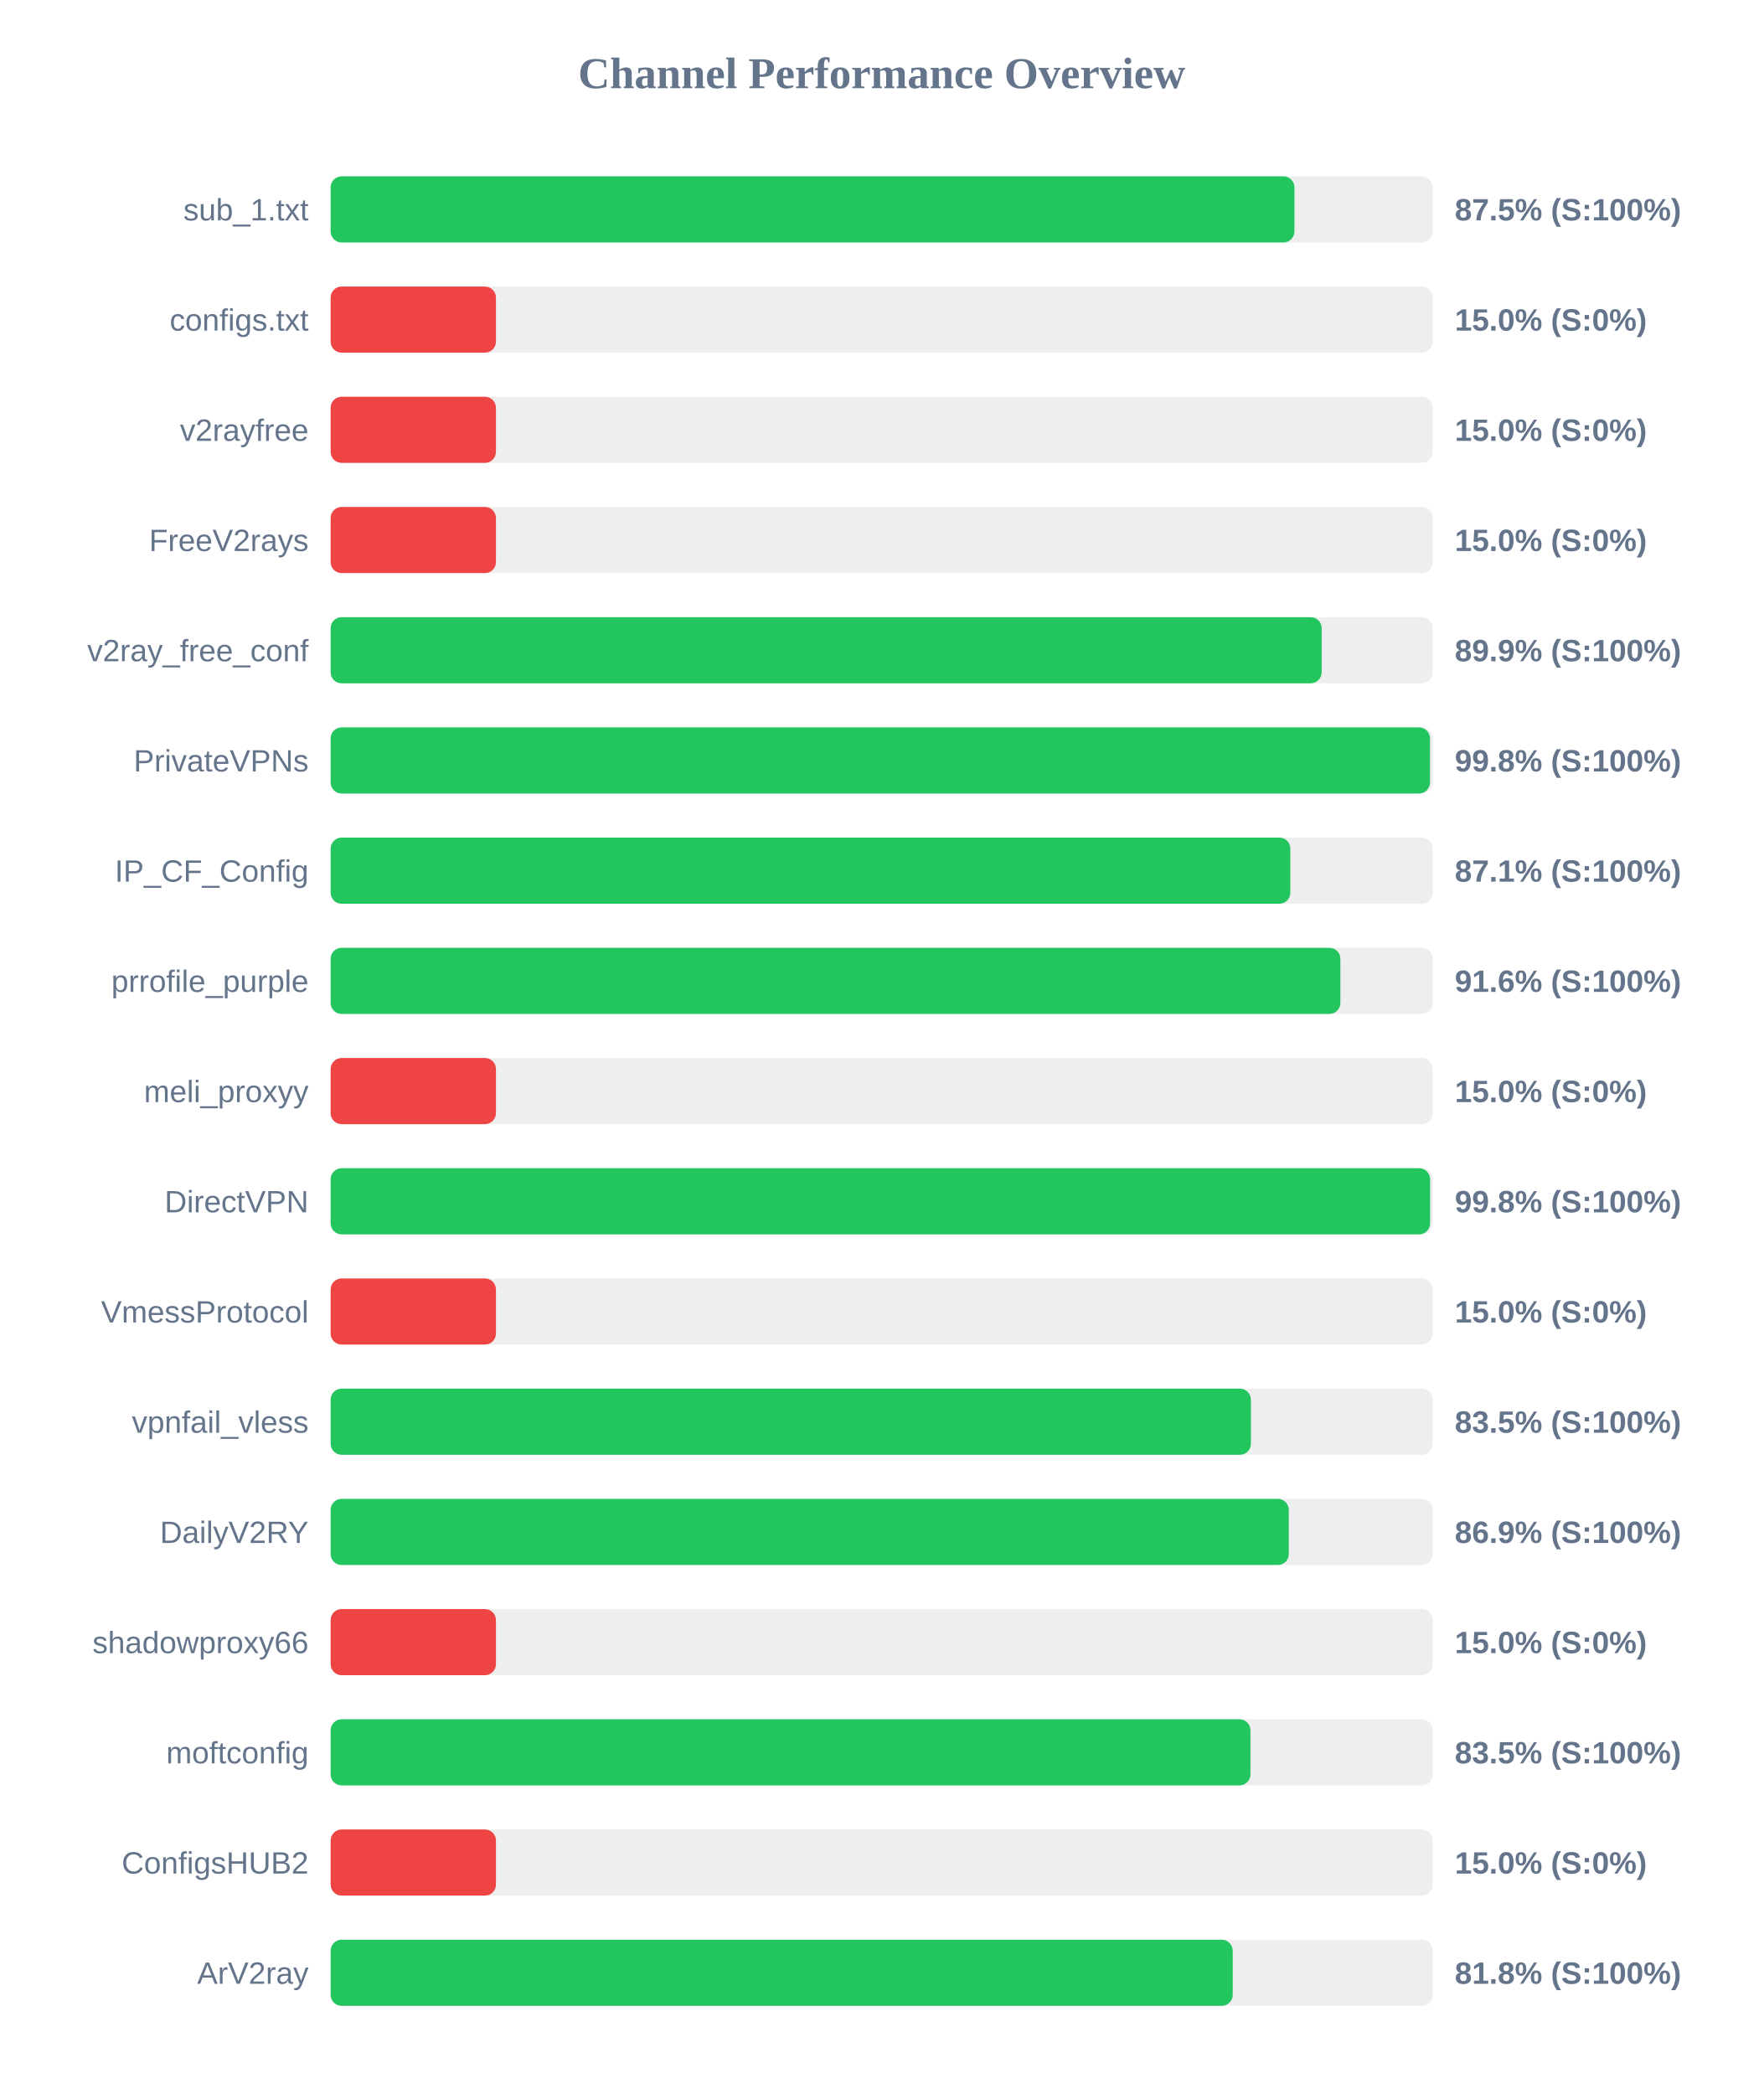
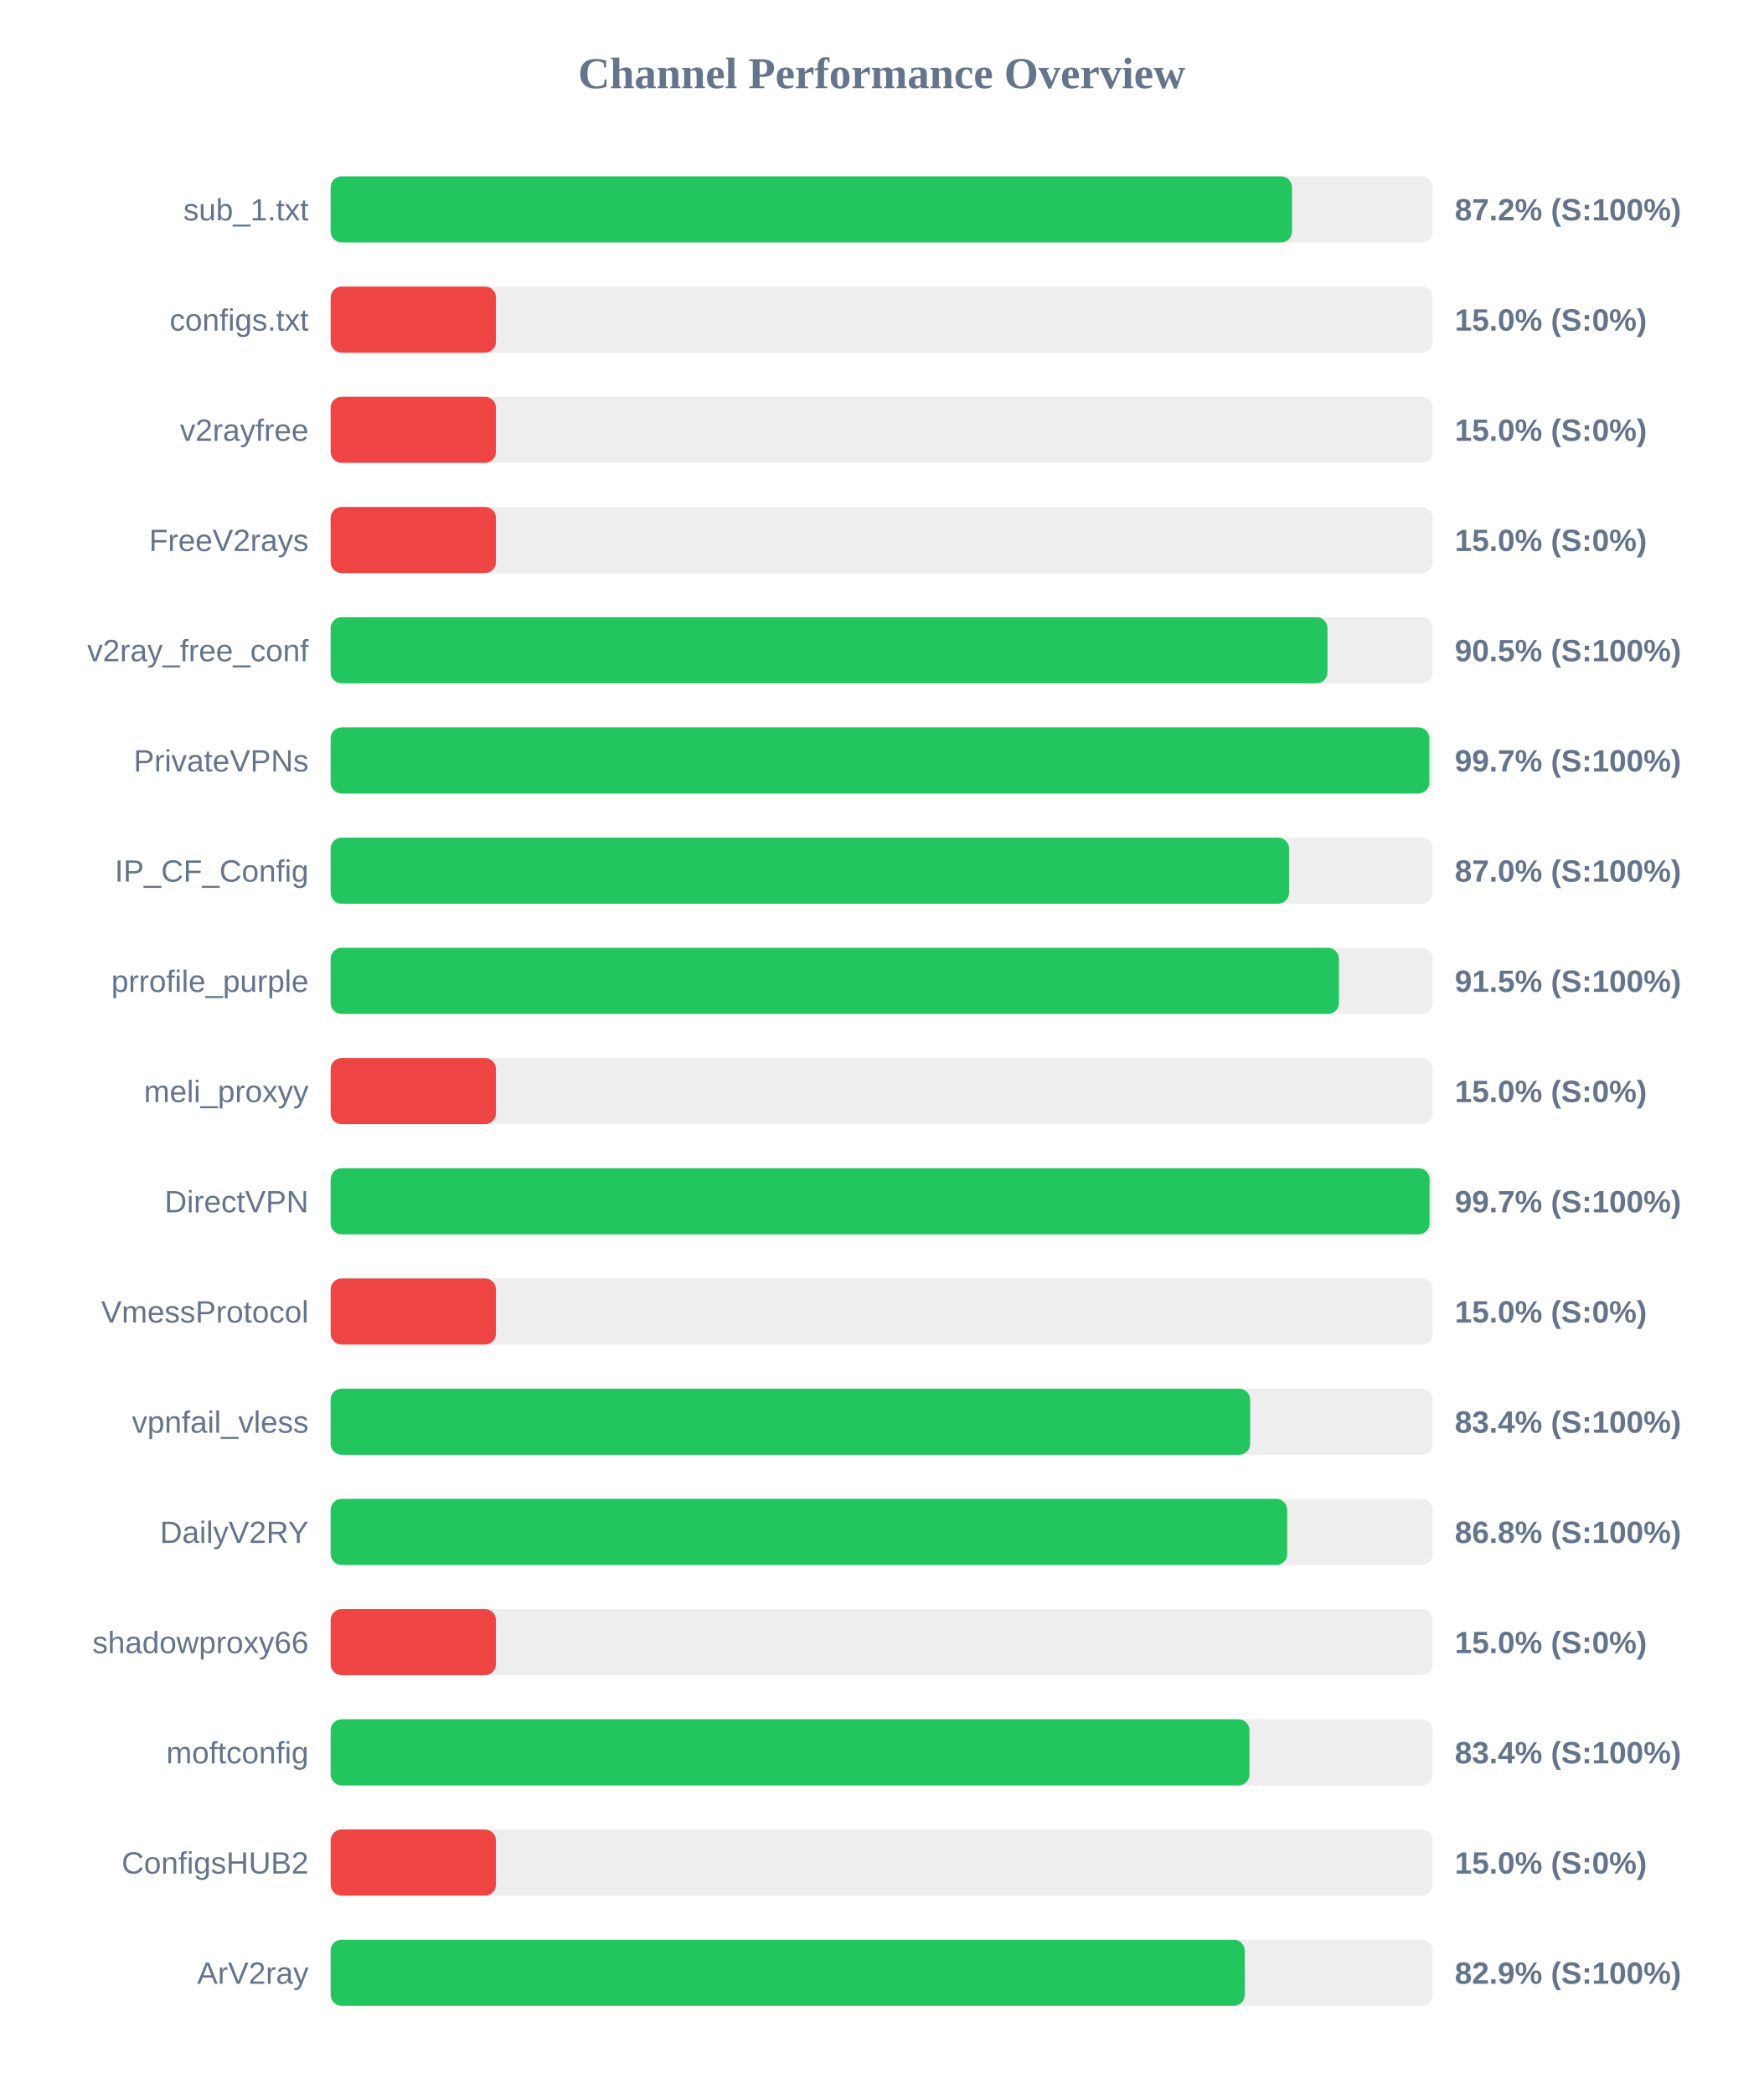
<svg xmlns="http://www.w3.org/2000/svg" width="800" height="950" version="1.1">
  <style>
        .row { font: 14px Arial; fill: #64748b; }
        .score { font: bold 14px Arial; fill: #64748b; }
    </style>
  <text x="400" y="40" text-anchor="middle" font-size="20px" font-weight="bold" fill="#64748b">Channel Performance Overview</text>
  <rect x="150" y="80" width="500" height="30" fill="#eee" rx="5" />
-   <rect x="150" y="80" width="437.25" height="30" fill="#22c55e" rx="5" />
+   <rect x="150" y="80" width="436.15" height="30" fill="#22c55e" rx="5" />
  <text x="140" y="100" text-anchor="end" class="row">sub_1.txt</text>
-   <text x="660" y="100" text-anchor="start" class="score">87.5% (S:100%)</text>
+   <text x="660" y="100" text-anchor="start" class="score">87.2% (S:100%)</text>
  <rect x="150" y="130" width="500" height="30" fill="#eee" rx="5" />
  <rect x="150" y="130" width="75.0" height="30" fill="#ef4444" rx="5" />
  <text x="140" y="150" text-anchor="end" class="row">configs.txt</text>
  <text x="660" y="150" text-anchor="start" class="score">15.0% (S:0%)</text>
  <rect x="150" y="180" width="500" height="30" fill="#eee" rx="5" />
  <rect x="150" y="180" width="75.0" height="30" fill="#ef4444" rx="5" />
  <text x="140" y="200" text-anchor="end" class="row">v2rayfree</text>
  <text x="660" y="200" text-anchor="start" class="score">15.0% (S:0%)</text>
  <rect x="150" y="230" width="500" height="30" fill="#eee" rx="5" />
  <rect x="150" y="230" width="75.0" height="30" fill="#ef4444" rx="5" />
  <text x="140" y="250" text-anchor="end" class="row">FreeV2rays</text>
  <text x="660" y="250" text-anchor="start" class="score">15.0% (S:0%)</text>
  <rect x="150" y="280" width="500" height="30" fill="#eee" rx="5" />
-   <rect x="150" y="280" width="449.6" height="30" fill="#22c55e" rx="5" />
+   <rect x="150" y="280" width="452.25" height="30" fill="#22c55e" rx="5" />
  <text x="140" y="300" text-anchor="end" class="row">v2ray_free_conf</text>
-   <text x="660" y="300" text-anchor="start" class="score">89.9% (S:100%)</text>
+   <text x="660" y="300" text-anchor="start" class="score">90.5% (S:100%)</text>
  <rect x="150" y="330" width="500" height="30" fill="#eee" rx="5" />
-   <rect x="150" y="330" width="498.75" height="30" fill="#22c55e" rx="5" />
+   <rect x="150" y="330" width="498.45" height="30" fill="#22c55e" rx="5" />
  <text x="140" y="350" text-anchor="end" class="row">PrivateVPNs</text>
-   <text x="660" y="350" text-anchor="start" class="score">99.8% (S:100%)</text>
+   <text x="660" y="350" text-anchor="start" class="score">99.7% (S:100%)</text>
  <rect x="150" y="380" width="500" height="30" fill="#eee" rx="5" />
-   <rect x="150" y="380" width="435.4" height="30" fill="#22c55e" rx="5" />
+   <rect x="150" y="380" width="434.8" height="30" fill="#22c55e" rx="5" />
  <text x="140" y="400" text-anchor="end" class="row">IP_CF_Config</text>
-   <text x="660" y="400" text-anchor="start" class="score">87.1% (S:100%)</text>
+   <text x="660" y="400" text-anchor="start" class="score">87.0% (S:100%)</text>
  <rect x="150" y="430" width="500" height="30" fill="#eee" rx="5" />
-   <rect x="150" y="430" width="458.1" height="30" fill="#22c55e" rx="5" />
+   <rect x="150" y="430" width="457.45" height="30" fill="#22c55e" rx="5" />
  <text x="140" y="450" text-anchor="end" class="row">prrofile_purple</text>
-   <text x="660" y="450" text-anchor="start" class="score">91.6% (S:100%)</text>
+   <text x="660" y="450" text-anchor="start" class="score">91.5% (S:100%)</text>
  <rect x="150" y="480" width="500" height="30" fill="#eee" rx="5" />
  <rect x="150" y="480" width="75.0" height="30" fill="#ef4444" rx="5" />
  <text x="140" y="500" text-anchor="end" class="row">meli_proxyy</text>
  <text x="660" y="500" text-anchor="start" class="score">15.0% (S:0%)</text>
  <rect x="150" y="530" width="500" height="30" fill="#eee" rx="5" />
-   <rect x="150" y="530" width="498.8" height="30" fill="#22c55e" rx="5" />
+   <rect x="150" y="530" width="498.55" height="30" fill="#22c55e" rx="5" />
  <text x="140" y="550" text-anchor="end" class="row">DirectVPN</text>
-   <text x="660" y="550" text-anchor="start" class="score">99.8% (S:100%)</text>
+   <text x="660" y="550" text-anchor="start" class="score">99.7% (S:100%)</text>
  <rect x="150" y="580" width="500" height="30" fill="#eee" rx="5" />
  <rect x="150" y="580" width="75.0" height="30" fill="#ef4444" rx="5" />
  <text x="140" y="600" text-anchor="end" class="row">VmessProtocol</text>
  <text x="660" y="600" text-anchor="start" class="score">15.0% (S:0%)</text>
  <rect x="150" y="630" width="500" height="30" fill="#eee" rx="5" />
-   <rect x="150" y="630" width="417.5" height="30" fill="#22c55e" rx="5" />
+   <rect x="150" y="630" width="417.15" height="30" fill="#22c55e" rx="5" />
  <text x="140" y="650" text-anchor="end" class="row">vpnfail_vless</text>
-   <text x="660" y="650" text-anchor="start" class="score">83.5% (S:100%)</text>
+   <text x="660" y="650" text-anchor="start" class="score">83.4% (S:100%)</text>
  <rect x="150" y="680" width="500" height="30" fill="#eee" rx="5" />
-   <rect x="150" y="680" width="434.7" height="30" fill="#22c55e" rx="5" />
+   <rect x="150" y="680" width="433.95" height="30" fill="#22c55e" rx="5" />
  <text x="140" y="700" text-anchor="end" class="row">DailyV2RY</text>
-   <text x="660" y="700" text-anchor="start" class="score">86.9% (S:100%)</text>
+   <text x="660" y="700" text-anchor="start" class="score">86.8% (S:100%)</text>
  <rect x="150" y="730" width="500" height="30" fill="#eee" rx="5" />
  <rect x="150" y="730" width="75.0" height="30" fill="#ef4444" rx="5" />
  <text x="140" y="750" text-anchor="end" class="row">shadowproxy66</text>
  <text x="660" y="750" text-anchor="start" class="score">15.0% (S:0%)</text>
  <rect x="150" y="780" width="500" height="30" fill="#eee" rx="5" />
-   <rect x="150" y="780" width="417.3" height="30" fill="#22c55e" rx="5" />
+   <rect x="150" y="780" width="416.85" height="30" fill="#22c55e" rx="5" />
  <text x="140" y="800" text-anchor="end" class="row">moftconfig</text>
-   <text x="660" y="800" text-anchor="start" class="score">83.5% (S:100%)</text>
+   <text x="660" y="800" text-anchor="start" class="score">83.4% (S:100%)</text>
  <rect x="150" y="830" width="500" height="30" fill="#eee" rx="5" />
  <rect x="150" y="830" width="75.0" height="30" fill="#ef4444" rx="5" />
  <text x="140" y="850" text-anchor="end" class="row">ConfigsHUB2</text>
  <text x="660" y="850" text-anchor="start" class="score">15.0% (S:0%)</text>
  <rect x="150" y="880" width="500" height="30" fill="#eee" rx="5" />
-   <rect x="150" y="880" width="409.25" height="30" fill="#22c55e" rx="5" />
+   <rect x="150" y="880" width="414.7" height="30" fill="#22c55e" rx="5" />
  <text x="140" y="900" text-anchor="end" class="row">ArV2ray</text>
-   <text x="660" y="900" text-anchor="start" class="score">81.8% (S:100%)</text>
+   <text x="660" y="900" text-anchor="start" class="score">82.9% (S:100%)</text>
</svg>
